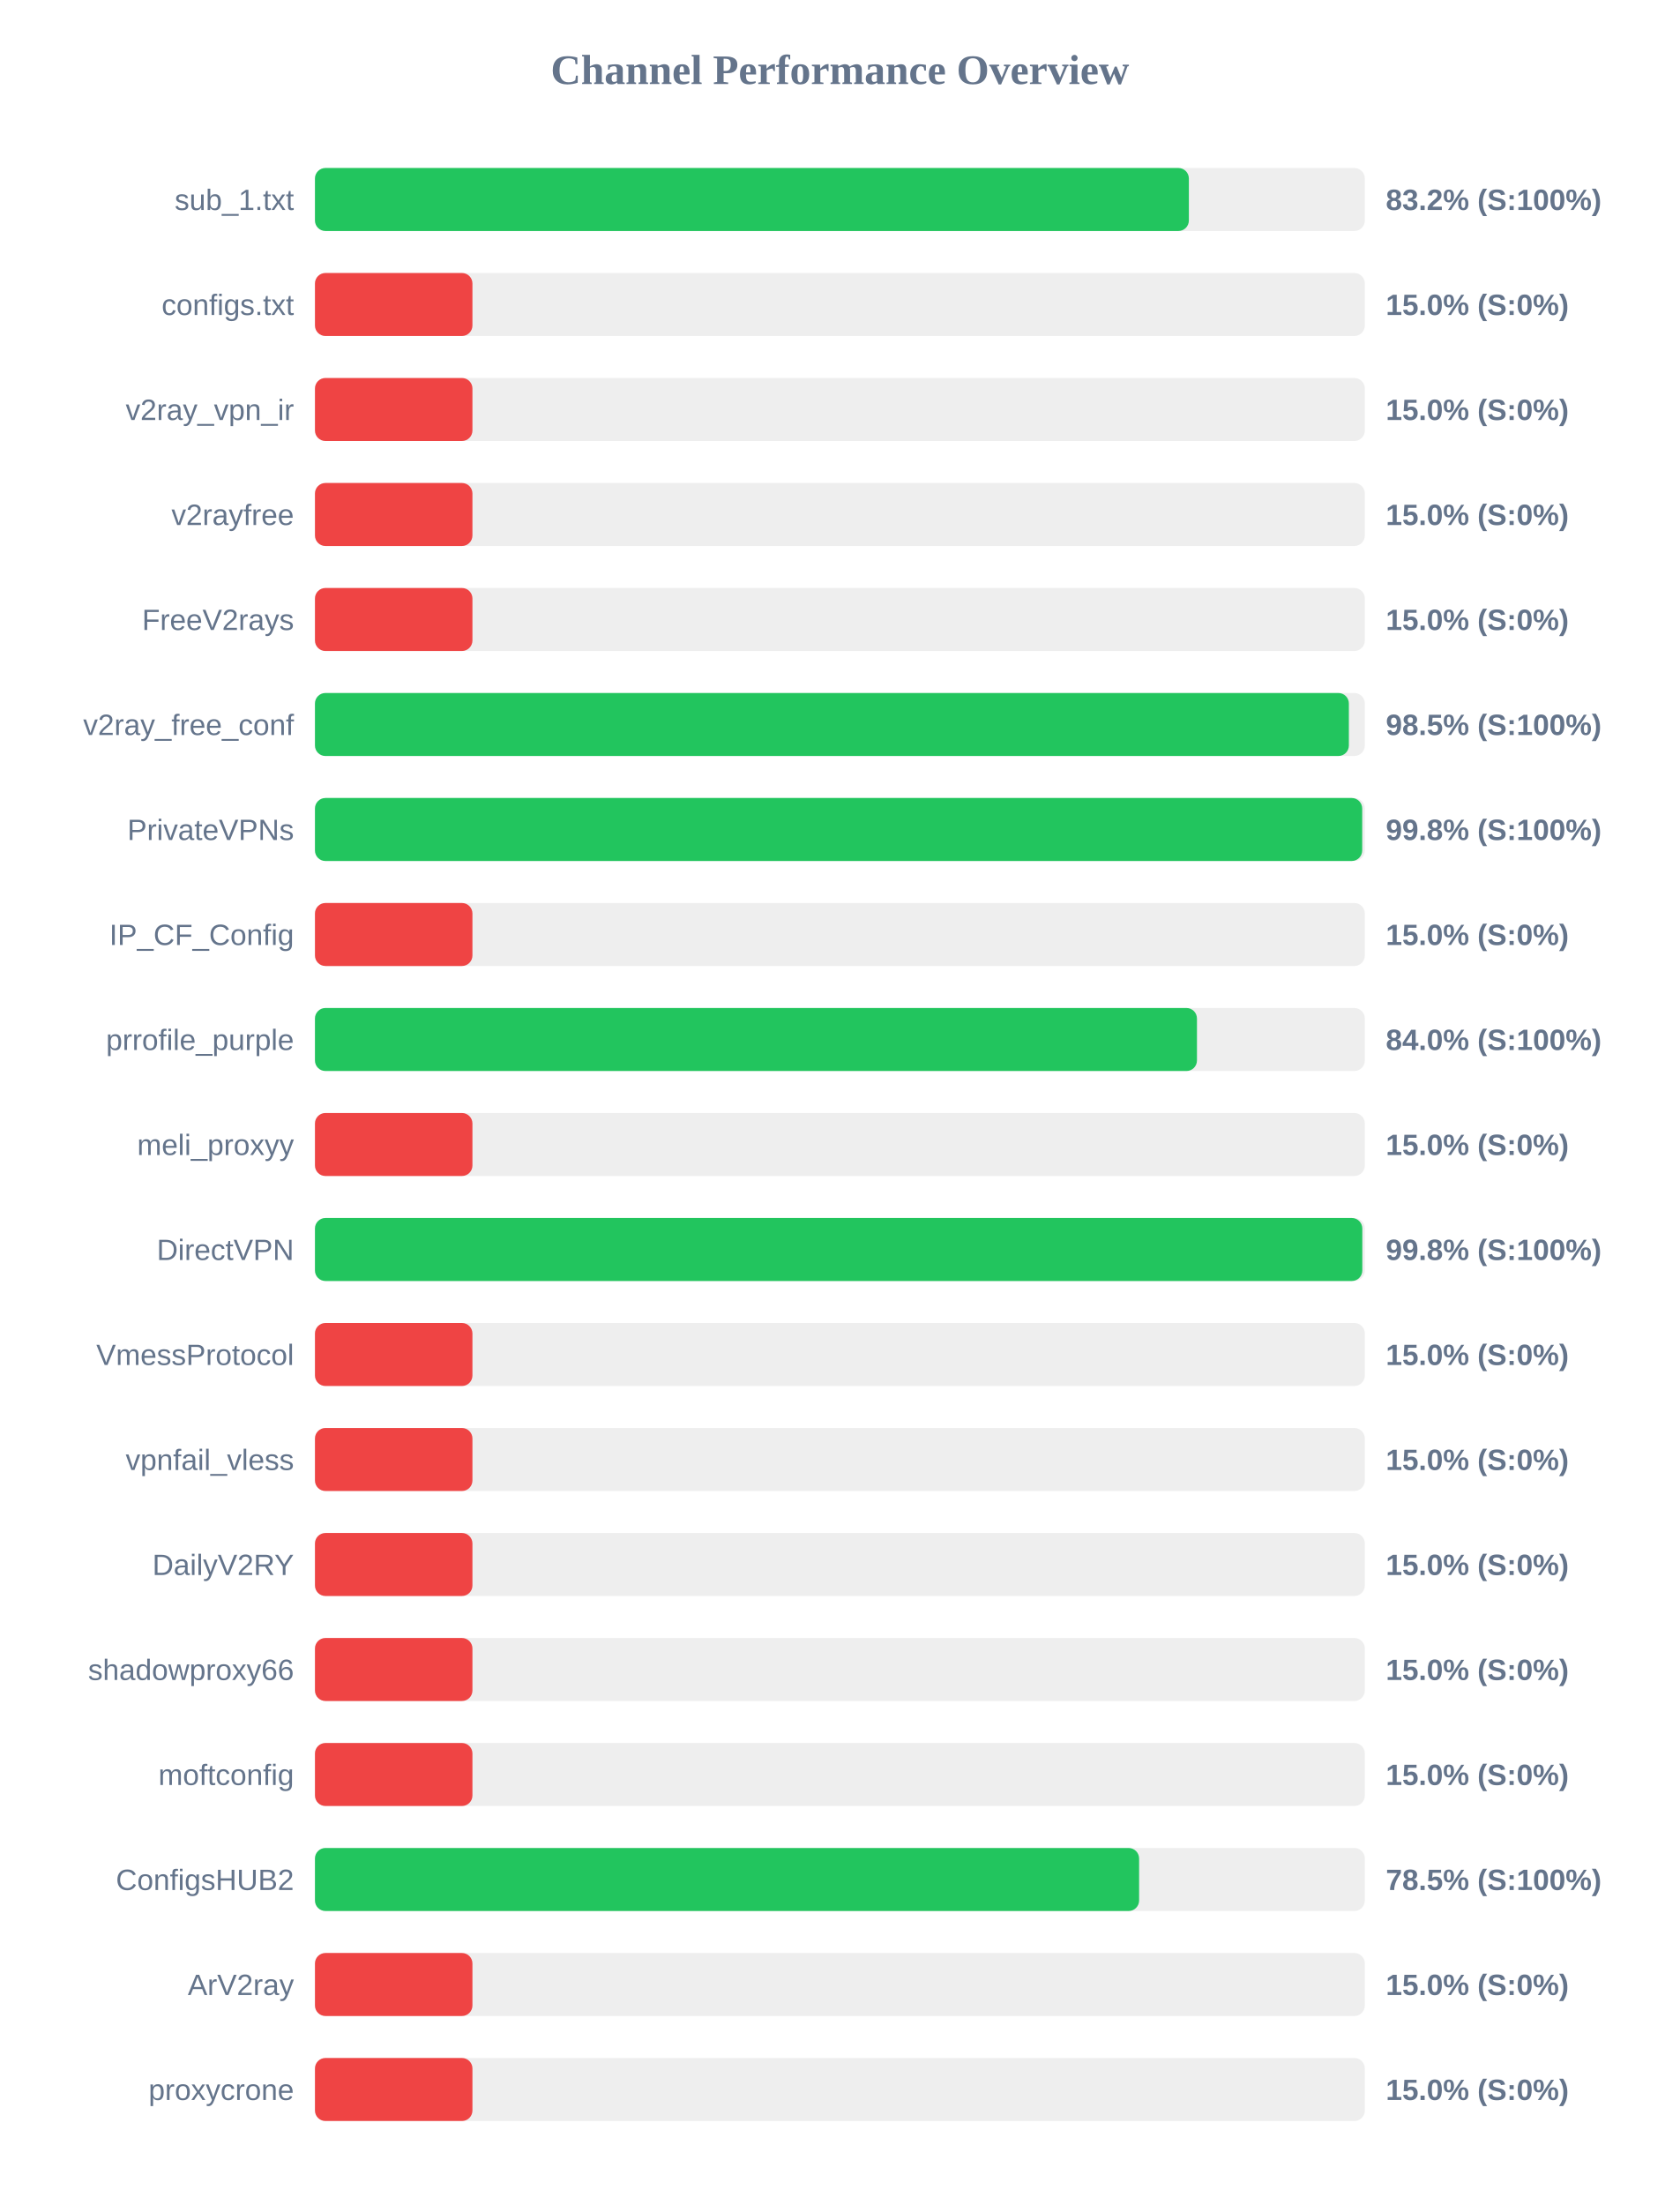
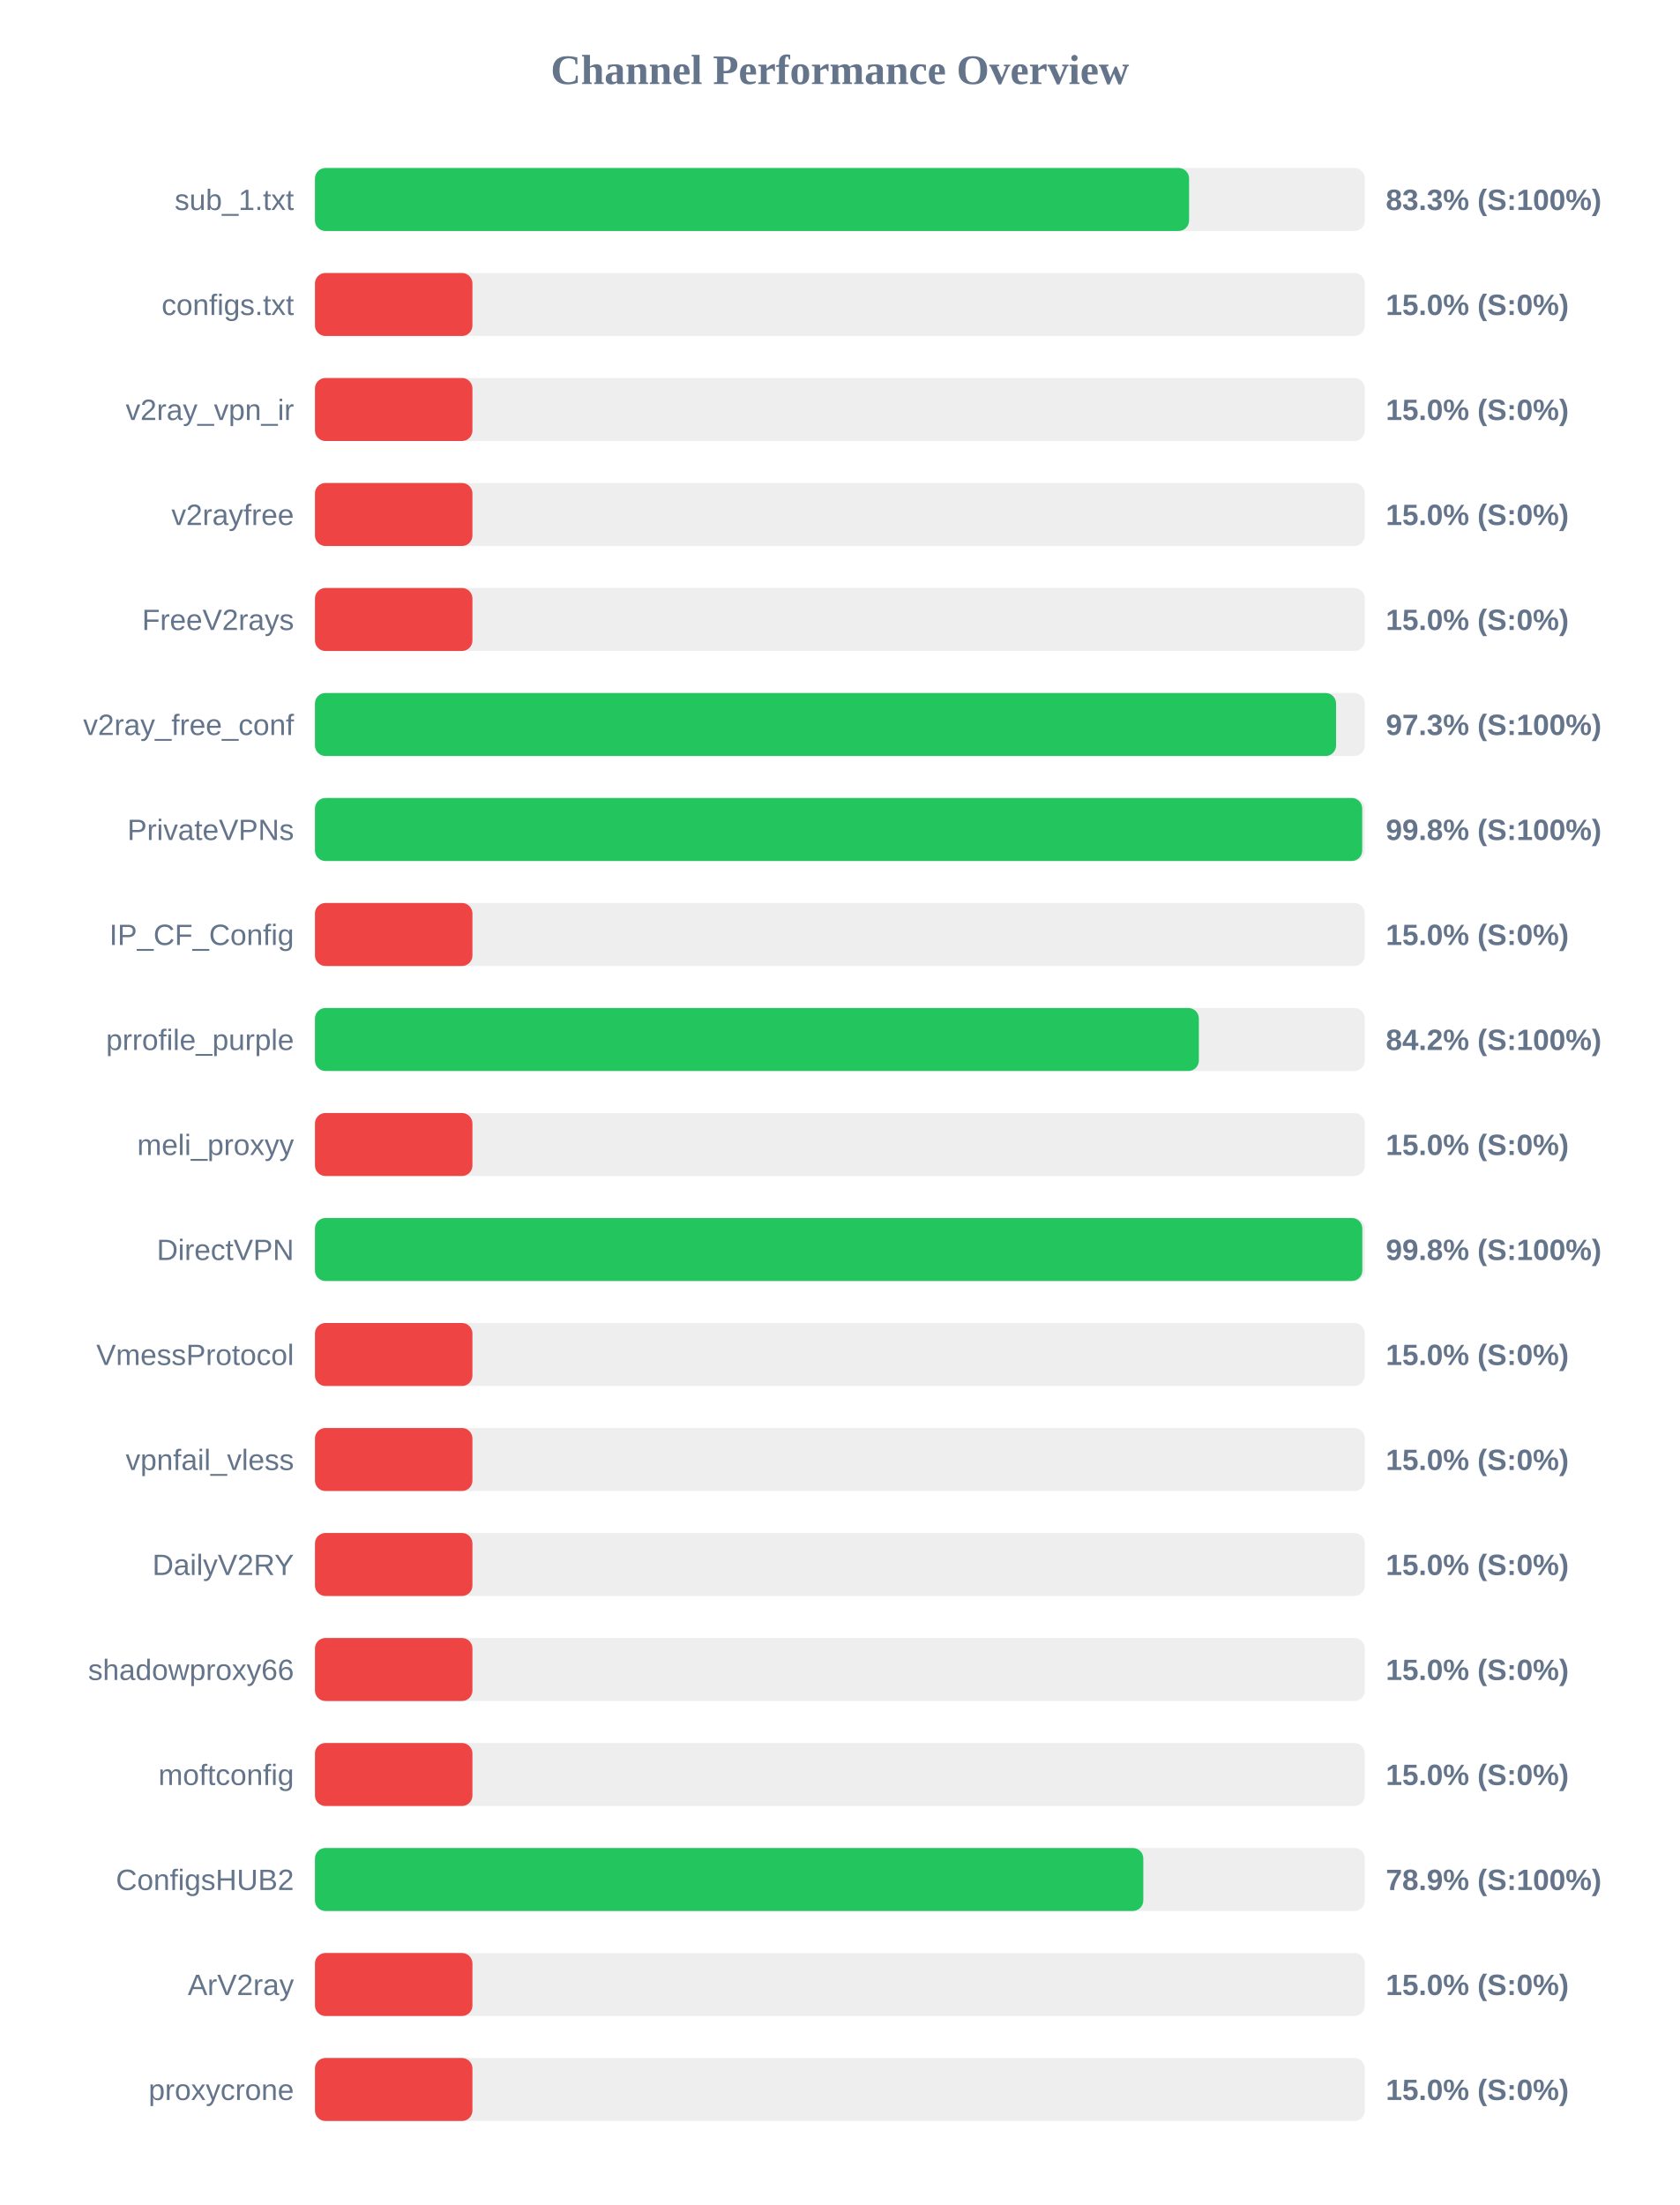
<svg xmlns="http://www.w3.org/2000/svg" width="800" height="1050" version="1.1">
  <style>
        .row { font: 14px Arial; fill: #64748b; }
        .score { font: bold 14px Arial; fill: #64748b; }
    </style>
  <text x="400" y="40" text-anchor="middle" font-size="20px" font-weight="bold" fill="#64748b">Channel Performance Overview</text>
  <rect x="150" y="80" width="500" height="30" fill="#eee" rx="5" />
-   <rect x="150" y="80" width="416.2" height="30" fill="#22c55e" rx="5" />
+   <rect x="150" y="80" width="416.3" height="30" fill="#22c55e" rx="5" />
  <text x="140" y="100" text-anchor="end" class="row">sub_1.txt</text>
-   <text x="660" y="100" text-anchor="start" class="score">83.2% (S:100%)</text>
+   <text x="660" y="100" text-anchor="start" class="score">83.3% (S:100%)</text>
  <rect x="150" y="130" width="500" height="30" fill="#eee" rx="5" />
  <rect x="150" y="130" width="75.0" height="30" fill="#ef4444" rx="5" />
  <text x="140" y="150" text-anchor="end" class="row">configs.txt</text>
  <text x="660" y="150" text-anchor="start" class="score">15.0% (S:0%)</text>
  <rect x="150" y="180" width="500" height="30" fill="#eee" rx="5" />
  <rect x="150" y="180" width="75.0" height="30" fill="#ef4444" rx="5" />
  <text x="140" y="200" text-anchor="end" class="row">v2ray_vpn_ir</text>
  <text x="660" y="200" text-anchor="start" class="score">15.0% (S:0%)</text>
  <rect x="150" y="230" width="500" height="30" fill="#eee" rx="5" />
  <rect x="150" y="230" width="75.0" height="30" fill="#ef4444" rx="5" />
  <text x="140" y="250" text-anchor="end" class="row">v2rayfree</text>
  <text x="660" y="250" text-anchor="start" class="score">15.0% (S:0%)</text>
  <rect x="150" y="280" width="500" height="30" fill="#eee" rx="5" />
  <rect x="150" y="280" width="75.0" height="30" fill="#ef4444" rx="5" />
  <text x="140" y="300" text-anchor="end" class="row">FreeV2rays</text>
  <text x="660" y="300" text-anchor="start" class="score">15.0% (S:0%)</text>
  <rect x="150" y="330" width="500" height="30" fill="#eee" rx="5" />
-   <rect x="150" y="330" width="492.4" height="30" fill="#22c55e" rx="5" />
+   <rect x="150" y="330" width="486.3" height="30" fill="#22c55e" rx="5" />
  <text x="140" y="350" text-anchor="end" class="row">v2ray_free_conf</text>
-   <text x="660" y="350" text-anchor="start" class="score">98.5% (S:100%)</text>
+   <text x="660" y="350" text-anchor="start" class="score">97.3% (S:100%)</text>
  <rect x="150" y="380" width="500" height="30" fill="#eee" rx="5" />
  <rect x="150" y="380" width="498.75" height="30" fill="#22c55e" rx="5" />
  <text x="140" y="400" text-anchor="end" class="row">PrivateVPNs</text>
  <text x="660" y="400" text-anchor="start" class="score">99.8% (S:100%)</text>
  <rect x="150" y="430" width="500" height="30" fill="#eee" rx="5" />
  <rect x="150" y="430" width="75.0" height="30" fill="#ef4444" rx="5" />
  <text x="140" y="450" text-anchor="end" class="row">IP_CF_Config</text>
  <text x="660" y="450" text-anchor="start" class="score">15.0% (S:0%)</text>
  <rect x="150" y="480" width="500" height="30" fill="#eee" rx="5" />
-   <rect x="150" y="480" width="420.05" height="30" fill="#22c55e" rx="5" />
+   <rect x="150" y="480" width="420.95" height="30" fill="#22c55e" rx="5" />
  <text x="140" y="500" text-anchor="end" class="row">prrofile_purple</text>
-   <text x="660" y="500" text-anchor="start" class="score">84.0% (S:100%)</text>
+   <text x="660" y="500" text-anchor="start" class="score">84.2% (S:100%)</text>
  <rect x="150" y="530" width="500" height="30" fill="#eee" rx="5" />
  <rect x="150" y="530" width="75.0" height="30" fill="#ef4444" rx="5" />
  <text x="140" y="550" text-anchor="end" class="row">meli_proxyy</text>
  <text x="660" y="550" text-anchor="start" class="score">15.0% (S:0%)</text>
  <rect x="150" y="580" width="500" height="30" fill="#eee" rx="5" />
  <rect x="150" y="580" width="498.8" height="30" fill="#22c55e" rx="5" />
  <text x="140" y="600" text-anchor="end" class="row">DirectVPN</text>
  <text x="660" y="600" text-anchor="start" class="score">99.8% (S:100%)</text>
  <rect x="150" y="630" width="500" height="30" fill="#eee" rx="5" />
  <rect x="150" y="630" width="75.0" height="30" fill="#ef4444" rx="5" />
  <text x="140" y="650" text-anchor="end" class="row">VmessProtocol</text>
  <text x="660" y="650" text-anchor="start" class="score">15.0% (S:0%)</text>
  <rect x="150" y="680" width="500" height="30" fill="#eee" rx="5" />
  <rect x="150" y="680" width="75.0" height="30" fill="#ef4444" rx="5" />
  <text x="140" y="700" text-anchor="end" class="row">vpnfail_vless</text>
  <text x="660" y="700" text-anchor="start" class="score">15.0% (S:0%)</text>
  <rect x="150" y="730" width="500" height="30" fill="#eee" rx="5" />
  <rect x="150" y="730" width="75.0" height="30" fill="#ef4444" rx="5" />
  <text x="140" y="750" text-anchor="end" class="row">DailyV2RY</text>
  <text x="660" y="750" text-anchor="start" class="score">15.0% (S:0%)</text>
  <rect x="150" y="780" width="500" height="30" fill="#eee" rx="5" />
  <rect x="150" y="780" width="75.0" height="30" fill="#ef4444" rx="5" />
  <text x="140" y="800" text-anchor="end" class="row">shadowproxy66</text>
  <text x="660" y="800" text-anchor="start" class="score">15.0% (S:0%)</text>
  <rect x="150" y="830" width="500" height="30" fill="#eee" rx="5" />
  <rect x="150" y="830" width="75.0" height="30" fill="#ef4444" rx="5" />
  <text x="140" y="850" text-anchor="end" class="row">moftconfig</text>
  <text x="660" y="850" text-anchor="start" class="score">15.0% (S:0%)</text>
  <rect x="150" y="880" width="500" height="30" fill="#eee" rx="5" />
-   <rect x="150" y="880" width="392.5" height="30" fill="#22c55e" rx="5" />
+   <rect x="150" y="880" width="394.5" height="30" fill="#22c55e" rx="5" />
  <text x="140" y="900" text-anchor="end" class="row">ConfigsHUB2</text>
-   <text x="660" y="900" text-anchor="start" class="score">78.5% (S:100%)</text>
+   <text x="660" y="900" text-anchor="start" class="score">78.9% (S:100%)</text>
  <rect x="150" y="930" width="500" height="30" fill="#eee" rx="5" />
  <rect x="150" y="930" width="75.0" height="30" fill="#ef4444" rx="5" />
  <text x="140" y="950" text-anchor="end" class="row">ArV2ray</text>
  <text x="660" y="950" text-anchor="start" class="score">15.0% (S:0%)</text>
  <rect x="150" y="980" width="500" height="30" fill="#eee" rx="5" />
  <rect x="150" y="980" width="75.0" height="30" fill="#ef4444" rx="5" />
  <text x="140" y="1000" text-anchor="end" class="row">proxycrone</text>
  <text x="660" y="1000" text-anchor="start" class="score">15.0% (S:0%)</text>
</svg>
